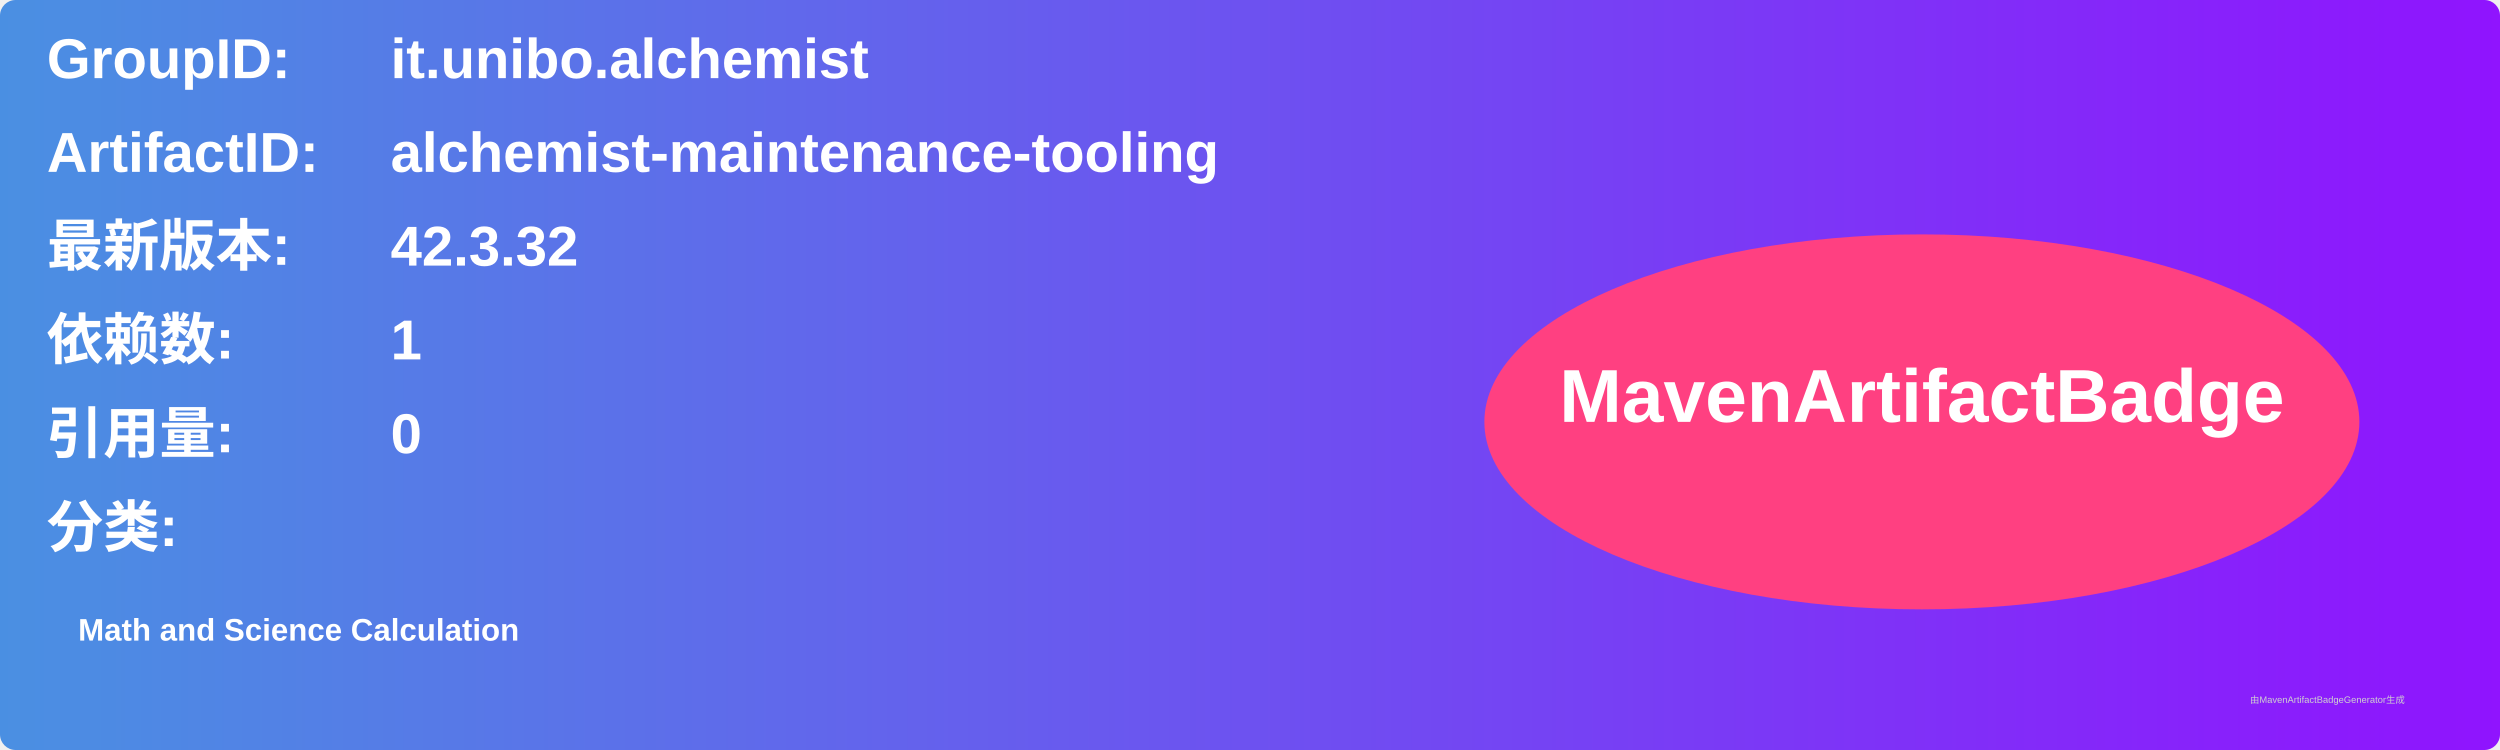
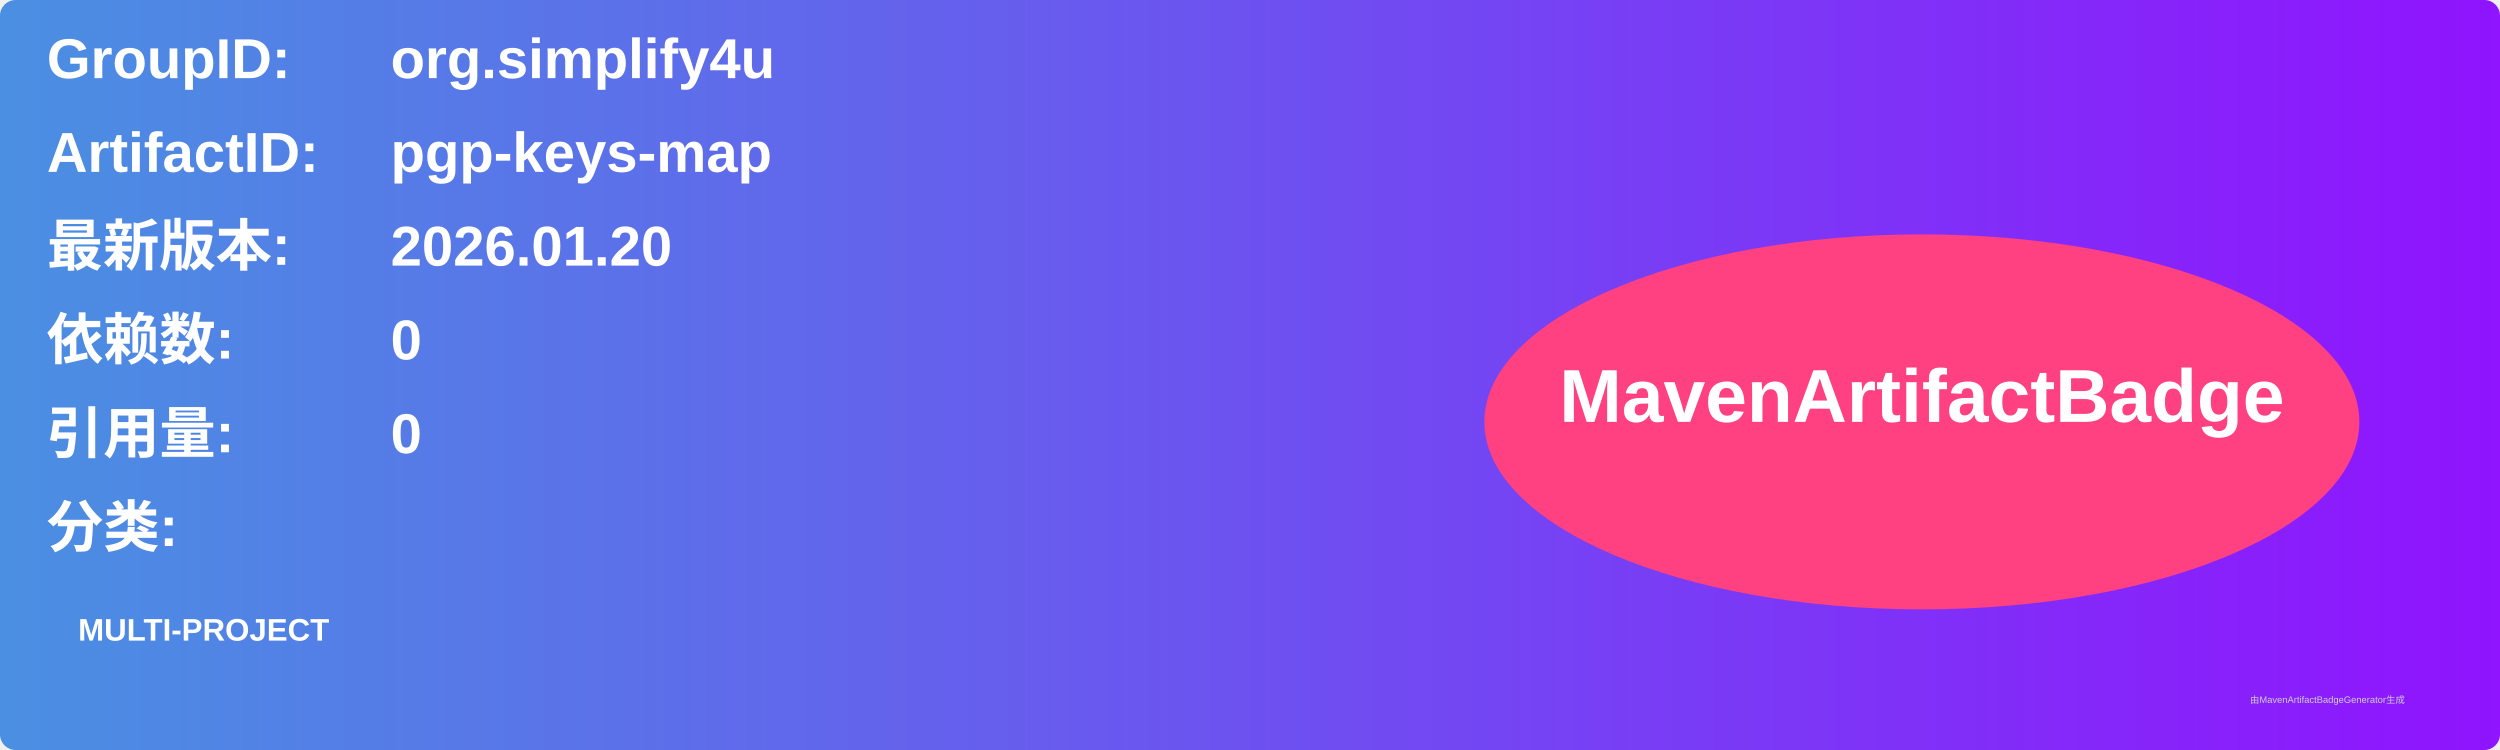
<svg xmlns="http://www.w3.org/2000/svg" width="800" height="240" viewBox="0 0 800 240">
  <linearGradient id="grad" x1="0%" y1="0%" x2="100%" y2="0%">
    <stop offset="0%" stop-color="#4a90e2" />
    <stop offset="100%" stop-color="#9013fe" />
  </linearGradient>
  <rect width="100%" height="100%" rx="5" ry="5" fill="url(#grad)" />
  <g transform="translate(15, 15)">
    <text x="0" y="10" font-family="Arial" font-size="18" fill="white" font-weight="bold" width="260">GroupID:</text>
-     <text x="110" y="10" font-family="Arial" font-size="18" fill="white" font-weight="bold" width="460">it.unibo.alchemist</text>
+     <text x="110" y="10" font-family="Arial" font-size="18" fill="white" font-weight="bold" width="460">org.simplify4u</text>
    <text x="0" y="40" font-family="Arial" font-size="18" fill="white" font-weight="bold" width="260">ArtifactID:</text>
-     <text x="110" y="40" font-family="Arial" font-size="18" fill="white" font-weight="bold" width="460">alchemist-maintenance-tooling</text>
+     <text x="110" y="40" font-family="Arial" font-size="18" fill="white" font-weight="bold" width="460">pgp-keys-map</text>
    <text x="0" y="70" font-family="Arial" font-size="18" fill="white" font-weight="bold">最新版本:</text>
    <text x="110" y="70" font-family="Arial" font-size="18" fill="white" font-weight="bold">
-       <tspan font-weight="bold">42.3.32</tspan>
+       <tspan font-weight="bold">2026.01.20</tspan>
    </text>
    <text x="0" y="100" font-family="Arial" font-size="18" fill="white" font-weight="bold">依赖数: </text>
    <text x="110" y="100" font-family="Arial" font-size="18" fill="white">
-       <tspan font-weight="bold">1</tspan>
+       <tspan font-weight="bold">0</tspan>
    </text>
    <text x="0" y="130" font-family="Arial" font-size="18" fill="white" font-weight="bold">引用量: </text>
    <text x="110" y="130" font-family="Arial" font-size="18" fill="white">
      <tspan font-weight="bold">0</tspan>
    </text>
    <text x="0" y="160" font-family="Arial" font-size="18" fill="white" font-weight="bold">分类:</text>
    <text x="10" y="190" font-family="Arial" font-size="10" fill="white">
-       <tspan font-weight="bold">Math and Science Calculation</tspan>
+       <tspan font-weight="bold">MULTI-PROJECT</tspan>
    </text>
    <ellipse cx="600" cy="120" rx="140" ry="60" fill="#ff4081" />
    <text x="600" y="120" text-anchor="middle" font-family="Arial" font-size="24" fill="white" font-weight="bold">MavenArtifactBadge</text>
  </g>
  <text x="720" y="225" font-family="Arial" font-size="3" fill="#d0d0d0">由MavenArtifactBadgeGenerator生成</text>
</svg>
